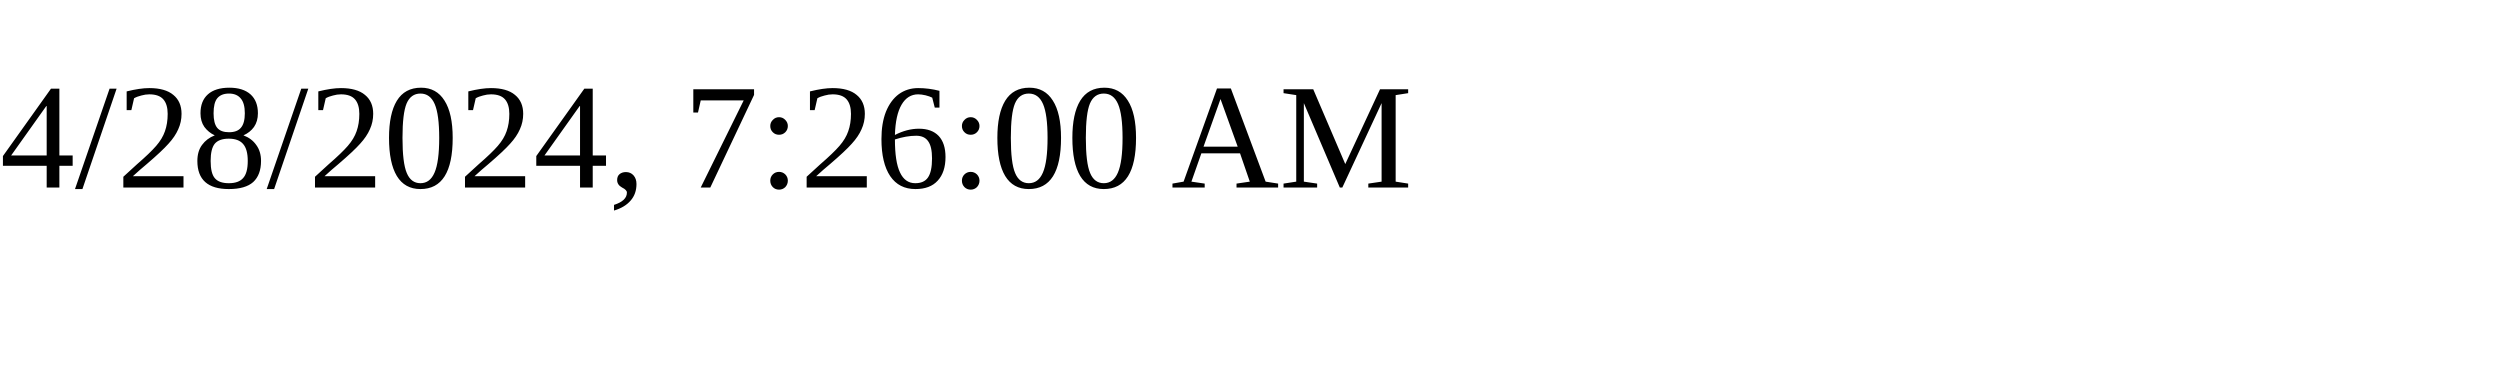
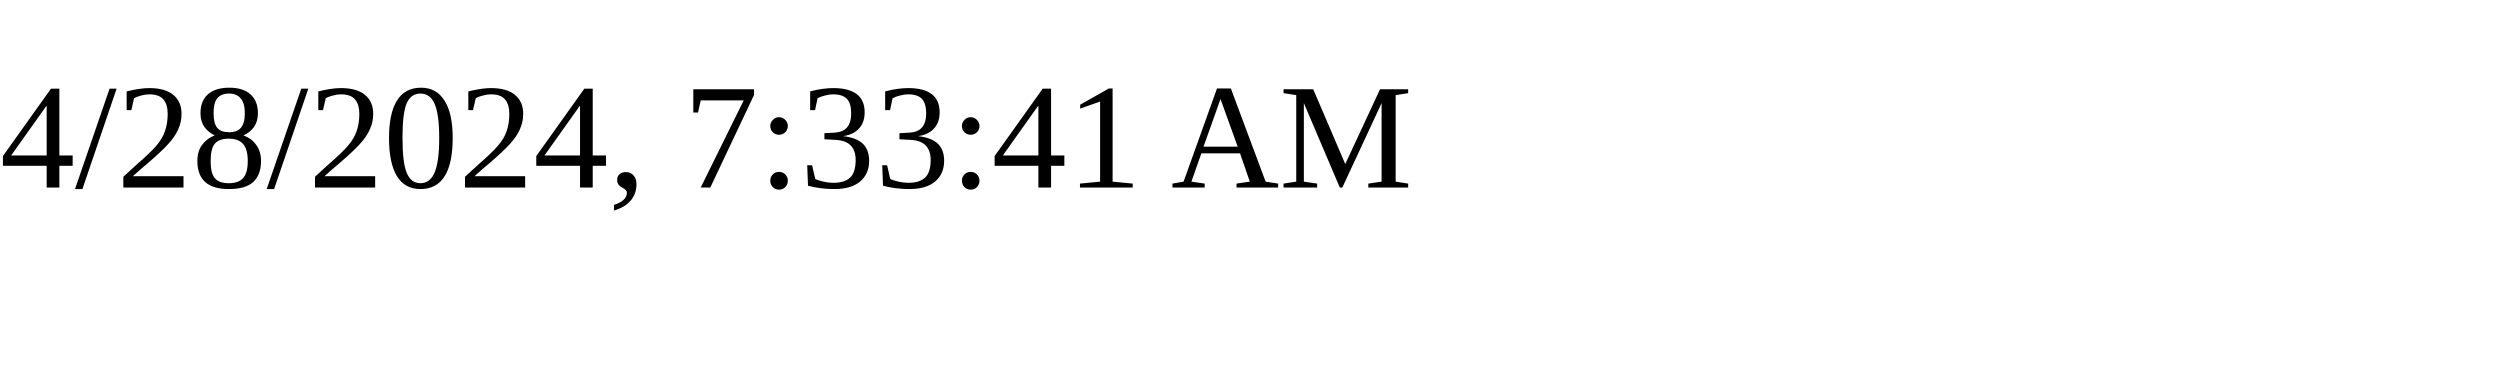
<svg xmlns="http://www.w3.org/2000/svg" height="30" width="200">
-   <text x="0" y="15">4/28/2024, 7:26:00 AM</text>
+   <text x="0" y="15">4/28/2024, 7:33:41 AM</text>
</svg>
